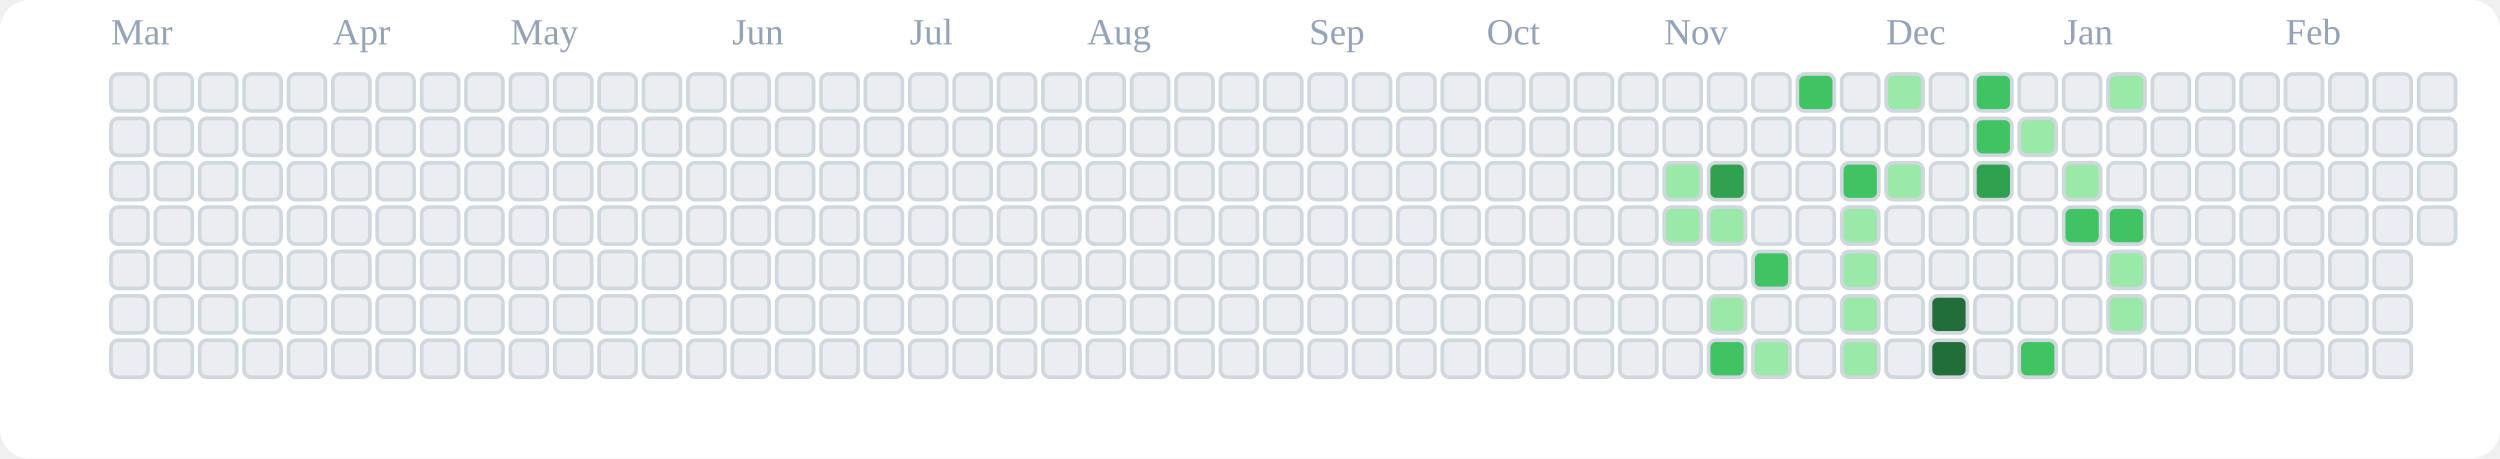
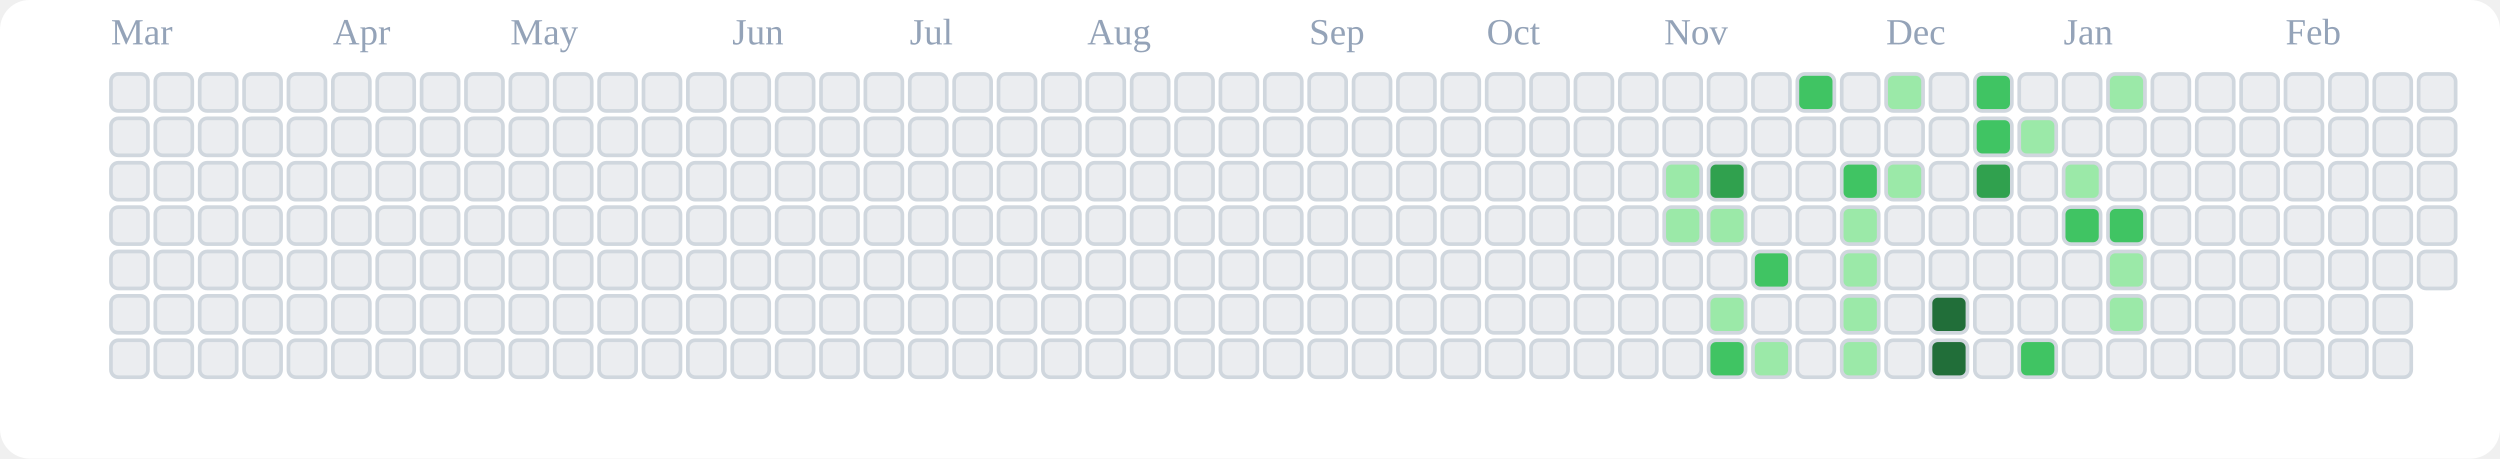
<svg xmlns="http://www.w3.org/2000/svg" viewBox="0 0 676 124" role="img" aria-label="tranhohoangvu Contributions (Light)">
  <rect x="0" y="0" width="676" height="124" fill="#ffffff" rx="8" ry="8" />
  <text x="30" y="12" font-size="10" fill="#94a3b8">Mar</text>
  <text x="90" y="12" font-size="10" fill="#94a3b8">Apr</text>
  <text x="138" y="12" font-size="10" fill="#94a3b8">May</text>
  <text x="198" y="12" font-size="10" fill="#94a3b8">Jun</text>
  <text x="246" y="12" font-size="10" fill="#94a3b8">Jul</text>
  <text x="294" y="12" font-size="10" fill="#94a3b8">Aug</text>
  <text x="354" y="12" font-size="10" fill="#94a3b8">Sep</text>
  <text x="402" y="12" font-size="10" fill="#94a3b8">Oct</text>
  <text x="450" y="12" font-size="10" fill="#94a3b8">Nov</text>
  <text x="510" y="12" font-size="10" fill="#94a3b8">Dec</text>
  <text x="558" y="12" font-size="10" fill="#94a3b8">Jan</text>
  <text x="618" y="12" font-size="10" fill="#94a3b8">Feb</text>
  <rect x="30" y="20" width="10" height="10" rx="2" ry="2" fill="#ebedf0" stroke="#d0d7de" stroke-width="1" />
  <rect x="30" y="32" width="10" height="10" rx="2" ry="2" fill="#ebedf0" stroke="#d0d7de" stroke-width="1" />
  <rect x="30" y="44" width="10" height="10" rx="2" ry="2" fill="#ebedf0" stroke="#d0d7de" stroke-width="1" />
  <rect x="30" y="56" width="10" height="10" rx="2" ry="2" fill="#ebedf0" stroke="#d0d7de" stroke-width="1" />
  <rect x="30" y="68" width="10" height="10" rx="2" ry="2" fill="#ebedf0" stroke="#d0d7de" stroke-width="1" />
  <rect x="30" y="80" width="10" height="10" rx="2" ry="2" fill="#ebedf0" stroke="#d0d7de" stroke-width="1" />
  <rect x="30" y="92" width="10" height="10" rx="2" ry="2" fill="#ebedf0" stroke="#d0d7de" stroke-width="1" />
  <rect x="42" y="20" width="10" height="10" rx="2" ry="2" fill="#ebedf0" stroke="#d0d7de" stroke-width="1" />
  <rect x="42" y="32" width="10" height="10" rx="2" ry="2" fill="#ebedf0" stroke="#d0d7de" stroke-width="1" />
  <rect x="42" y="44" width="10" height="10" rx="2" ry="2" fill="#ebedf0" stroke="#d0d7de" stroke-width="1" />
  <rect x="42" y="56" width="10" height="10" rx="2" ry="2" fill="#ebedf0" stroke="#d0d7de" stroke-width="1" />
  <rect x="42" y="68" width="10" height="10" rx="2" ry="2" fill="#ebedf0" stroke="#d0d7de" stroke-width="1" />
  <rect x="42" y="80" width="10" height="10" rx="2" ry="2" fill="#ebedf0" stroke="#d0d7de" stroke-width="1" />
  <rect x="42" y="92" width="10" height="10" rx="2" ry="2" fill="#ebedf0" stroke="#d0d7de" stroke-width="1" />
  <rect x="54" y="20" width="10" height="10" rx="2" ry="2" fill="#ebedf0" stroke="#d0d7de" stroke-width="1" />
  <rect x="54" y="32" width="10" height="10" rx="2" ry="2" fill="#ebedf0" stroke="#d0d7de" stroke-width="1" />
  <rect x="54" y="44" width="10" height="10" rx="2" ry="2" fill="#ebedf0" stroke="#d0d7de" stroke-width="1" />
  <rect x="54" y="56" width="10" height="10" rx="2" ry="2" fill="#ebedf0" stroke="#d0d7de" stroke-width="1" />
  <rect x="54" y="68" width="10" height="10" rx="2" ry="2" fill="#ebedf0" stroke="#d0d7de" stroke-width="1" />
  <rect x="54" y="80" width="10" height="10" rx="2" ry="2" fill="#ebedf0" stroke="#d0d7de" stroke-width="1" />
  <rect x="54" y="92" width="10" height="10" rx="2" ry="2" fill="#ebedf0" stroke="#d0d7de" stroke-width="1" />
  <rect x="66" y="20" width="10" height="10" rx="2" ry="2" fill="#ebedf0" stroke="#d0d7de" stroke-width="1" />
  <rect x="66" y="32" width="10" height="10" rx="2" ry="2" fill="#ebedf0" stroke="#d0d7de" stroke-width="1" />
  <rect x="66" y="44" width="10" height="10" rx="2" ry="2" fill="#ebedf0" stroke="#d0d7de" stroke-width="1" />
  <rect x="66" y="56" width="10" height="10" rx="2" ry="2" fill="#ebedf0" stroke="#d0d7de" stroke-width="1" />
  <rect x="66" y="68" width="10" height="10" rx="2" ry="2" fill="#ebedf0" stroke="#d0d7de" stroke-width="1" />
  <rect x="66" y="80" width="10" height="10" rx="2" ry="2" fill="#ebedf0" stroke="#d0d7de" stroke-width="1" />
  <rect x="66" y="92" width="10" height="10" rx="2" ry="2" fill="#ebedf0" stroke="#d0d7de" stroke-width="1" />
  <rect x="78" y="20" width="10" height="10" rx="2" ry="2" fill="#ebedf0" stroke="#d0d7de" stroke-width="1" />
  <rect x="78" y="32" width="10" height="10" rx="2" ry="2" fill="#ebedf0" stroke="#d0d7de" stroke-width="1" />
  <rect x="78" y="44" width="10" height="10" rx="2" ry="2" fill="#ebedf0" stroke="#d0d7de" stroke-width="1" />
  <rect x="78" y="56" width="10" height="10" rx="2" ry="2" fill="#ebedf0" stroke="#d0d7de" stroke-width="1" />
  <rect x="78" y="68" width="10" height="10" rx="2" ry="2" fill="#ebedf0" stroke="#d0d7de" stroke-width="1" />
  <rect x="78" y="80" width="10" height="10" rx="2" ry="2" fill="#ebedf0" stroke="#d0d7de" stroke-width="1" />
  <rect x="78" y="92" width="10" height="10" rx="2" ry="2" fill="#ebedf0" stroke="#d0d7de" stroke-width="1" />
  <rect x="90" y="20" width="10" height="10" rx="2" ry="2" fill="#ebedf0" stroke="#d0d7de" stroke-width="1" />
  <rect x="90" y="32" width="10" height="10" rx="2" ry="2" fill="#ebedf0" stroke="#d0d7de" stroke-width="1" />
  <rect x="90" y="44" width="10" height="10" rx="2" ry="2" fill="#ebedf0" stroke="#d0d7de" stroke-width="1" />
  <rect x="90" y="56" width="10" height="10" rx="2" ry="2" fill="#ebedf0" stroke="#d0d7de" stroke-width="1" />
  <rect x="90" y="68" width="10" height="10" rx="2" ry="2" fill="#ebedf0" stroke="#d0d7de" stroke-width="1" />
  <rect x="90" y="80" width="10" height="10" rx="2" ry="2" fill="#ebedf0" stroke="#d0d7de" stroke-width="1" />
  <rect x="90" y="92" width="10" height="10" rx="2" ry="2" fill="#ebedf0" stroke="#d0d7de" stroke-width="1" />
  <rect x="102" y="20" width="10" height="10" rx="2" ry="2" fill="#ebedf0" stroke="#d0d7de" stroke-width="1" />
  <rect x="102" y="32" width="10" height="10" rx="2" ry="2" fill="#ebedf0" stroke="#d0d7de" stroke-width="1" />
  <rect x="102" y="44" width="10" height="10" rx="2" ry="2" fill="#ebedf0" stroke="#d0d7de" stroke-width="1" />
  <rect x="102" y="56" width="10" height="10" rx="2" ry="2" fill="#ebedf0" stroke="#d0d7de" stroke-width="1" />
  <rect x="102" y="68" width="10" height="10" rx="2" ry="2" fill="#ebedf0" stroke="#d0d7de" stroke-width="1" />
  <rect x="102" y="80" width="10" height="10" rx="2" ry="2" fill="#ebedf0" stroke="#d0d7de" stroke-width="1" />
  <rect x="102" y="92" width="10" height="10" rx="2" ry="2" fill="#ebedf0" stroke="#d0d7de" stroke-width="1" />
  <rect x="114" y="20" width="10" height="10" rx="2" ry="2" fill="#ebedf0" stroke="#d0d7de" stroke-width="1" />
  <rect x="114" y="32" width="10" height="10" rx="2" ry="2" fill="#ebedf0" stroke="#d0d7de" stroke-width="1" />
  <rect x="114" y="44" width="10" height="10" rx="2" ry="2" fill="#ebedf0" stroke="#d0d7de" stroke-width="1" />
  <rect x="114" y="56" width="10" height="10" rx="2" ry="2" fill="#ebedf0" stroke="#d0d7de" stroke-width="1" />
  <rect x="114" y="68" width="10" height="10" rx="2" ry="2" fill="#ebedf0" stroke="#d0d7de" stroke-width="1" />
  <rect x="114" y="80" width="10" height="10" rx="2" ry="2" fill="#ebedf0" stroke="#d0d7de" stroke-width="1" />
  <rect x="114" y="92" width="10" height="10" rx="2" ry="2" fill="#ebedf0" stroke="#d0d7de" stroke-width="1" />
  <rect x="126" y="20" width="10" height="10" rx="2" ry="2" fill="#ebedf0" stroke="#d0d7de" stroke-width="1" />
  <rect x="126" y="32" width="10" height="10" rx="2" ry="2" fill="#ebedf0" stroke="#d0d7de" stroke-width="1" />
  <rect x="126" y="44" width="10" height="10" rx="2" ry="2" fill="#ebedf0" stroke="#d0d7de" stroke-width="1" />
  <rect x="126" y="56" width="10" height="10" rx="2" ry="2" fill="#ebedf0" stroke="#d0d7de" stroke-width="1" />
  <rect x="126" y="68" width="10" height="10" rx="2" ry="2" fill="#ebedf0" stroke="#d0d7de" stroke-width="1" />
  <rect x="126" y="80" width="10" height="10" rx="2" ry="2" fill="#ebedf0" stroke="#d0d7de" stroke-width="1" />
  <rect x="126" y="92" width="10" height="10" rx="2" ry="2" fill="#ebedf0" stroke="#d0d7de" stroke-width="1" />
  <rect x="138" y="20" width="10" height="10" rx="2" ry="2" fill="#ebedf0" stroke="#d0d7de" stroke-width="1" />
  <rect x="138" y="32" width="10" height="10" rx="2" ry="2" fill="#ebedf0" stroke="#d0d7de" stroke-width="1" />
  <rect x="138" y="44" width="10" height="10" rx="2" ry="2" fill="#ebedf0" stroke="#d0d7de" stroke-width="1" />
  <rect x="138" y="56" width="10" height="10" rx="2" ry="2" fill="#ebedf0" stroke="#d0d7de" stroke-width="1" />
  <rect x="138" y="68" width="10" height="10" rx="2" ry="2" fill="#ebedf0" stroke="#d0d7de" stroke-width="1" />
  <rect x="138" y="80" width="10" height="10" rx="2" ry="2" fill="#ebedf0" stroke="#d0d7de" stroke-width="1" />
  <rect x="138" y="92" width="10" height="10" rx="2" ry="2" fill="#ebedf0" stroke="#d0d7de" stroke-width="1" />
  <rect x="150" y="20" width="10" height="10" rx="2" ry="2" fill="#ebedf0" stroke="#d0d7de" stroke-width="1" />
  <rect x="150" y="32" width="10" height="10" rx="2" ry="2" fill="#ebedf0" stroke="#d0d7de" stroke-width="1" />
  <rect x="150" y="44" width="10" height="10" rx="2" ry="2" fill="#ebedf0" stroke="#d0d7de" stroke-width="1" />
  <rect x="150" y="56" width="10" height="10" rx="2" ry="2" fill="#ebedf0" stroke="#d0d7de" stroke-width="1" />
  <rect x="150" y="68" width="10" height="10" rx="2" ry="2" fill="#ebedf0" stroke="#d0d7de" stroke-width="1" />
  <rect x="150" y="80" width="10" height="10" rx="2" ry="2" fill="#ebedf0" stroke="#d0d7de" stroke-width="1" />
  <rect x="150" y="92" width="10" height="10" rx="2" ry="2" fill="#ebedf0" stroke="#d0d7de" stroke-width="1" />
  <rect x="162" y="20" width="10" height="10" rx="2" ry="2" fill="#ebedf0" stroke="#d0d7de" stroke-width="1" />
  <rect x="162" y="32" width="10" height="10" rx="2" ry="2" fill="#ebedf0" stroke="#d0d7de" stroke-width="1" />
  <rect x="162" y="44" width="10" height="10" rx="2" ry="2" fill="#ebedf0" stroke="#d0d7de" stroke-width="1" />
  <rect x="162" y="56" width="10" height="10" rx="2" ry="2" fill="#ebedf0" stroke="#d0d7de" stroke-width="1" />
  <rect x="162" y="68" width="10" height="10" rx="2" ry="2" fill="#ebedf0" stroke="#d0d7de" stroke-width="1" />
  <rect x="162" y="80" width="10" height="10" rx="2" ry="2" fill="#ebedf0" stroke="#d0d7de" stroke-width="1" />
  <rect x="162" y="92" width="10" height="10" rx="2" ry="2" fill="#ebedf0" stroke="#d0d7de" stroke-width="1" />
  <rect x="174" y="20" width="10" height="10" rx="2" ry="2" fill="#ebedf0" stroke="#d0d7de" stroke-width="1" />
  <rect x="174" y="32" width="10" height="10" rx="2" ry="2" fill="#ebedf0" stroke="#d0d7de" stroke-width="1" />
  <rect x="174" y="44" width="10" height="10" rx="2" ry="2" fill="#ebedf0" stroke="#d0d7de" stroke-width="1" />
  <rect x="174" y="56" width="10" height="10" rx="2" ry="2" fill="#ebedf0" stroke="#d0d7de" stroke-width="1" />
  <rect x="174" y="68" width="10" height="10" rx="2" ry="2" fill="#ebedf0" stroke="#d0d7de" stroke-width="1" />
  <rect x="174" y="80" width="10" height="10" rx="2" ry="2" fill="#ebedf0" stroke="#d0d7de" stroke-width="1" />
  <rect x="174" y="92" width="10" height="10" rx="2" ry="2" fill="#ebedf0" stroke="#d0d7de" stroke-width="1" />
  <rect x="186" y="20" width="10" height="10" rx="2" ry="2" fill="#ebedf0" stroke="#d0d7de" stroke-width="1" />
  <rect x="186" y="32" width="10" height="10" rx="2" ry="2" fill="#ebedf0" stroke="#d0d7de" stroke-width="1" />
  <rect x="186" y="44" width="10" height="10" rx="2" ry="2" fill="#ebedf0" stroke="#d0d7de" stroke-width="1" />
  <rect x="186" y="56" width="10" height="10" rx="2" ry="2" fill="#ebedf0" stroke="#d0d7de" stroke-width="1" />
  <rect x="186" y="68" width="10" height="10" rx="2" ry="2" fill="#ebedf0" stroke="#d0d7de" stroke-width="1" />
  <rect x="186" y="80" width="10" height="10" rx="2" ry="2" fill="#ebedf0" stroke="#d0d7de" stroke-width="1" />
  <rect x="186" y="92" width="10" height="10" rx="2" ry="2" fill="#ebedf0" stroke="#d0d7de" stroke-width="1" />
  <rect x="198" y="20" width="10" height="10" rx="2" ry="2" fill="#ebedf0" stroke="#d0d7de" stroke-width="1" />
  <rect x="198" y="32" width="10" height="10" rx="2" ry="2" fill="#ebedf0" stroke="#d0d7de" stroke-width="1" />
  <rect x="198" y="44" width="10" height="10" rx="2" ry="2" fill="#ebedf0" stroke="#d0d7de" stroke-width="1" />
  <rect x="198" y="56" width="10" height="10" rx="2" ry="2" fill="#ebedf0" stroke="#d0d7de" stroke-width="1" />
  <rect x="198" y="68" width="10" height="10" rx="2" ry="2" fill="#ebedf0" stroke="#d0d7de" stroke-width="1" />
  <rect x="198" y="80" width="10" height="10" rx="2" ry="2" fill="#ebedf0" stroke="#d0d7de" stroke-width="1" />
  <rect x="198" y="92" width="10" height="10" rx="2" ry="2" fill="#ebedf0" stroke="#d0d7de" stroke-width="1" />
  <rect x="210" y="20" width="10" height="10" rx="2" ry="2" fill="#ebedf0" stroke="#d0d7de" stroke-width="1" />
  <rect x="210" y="32" width="10" height="10" rx="2" ry="2" fill="#ebedf0" stroke="#d0d7de" stroke-width="1" />
  <rect x="210" y="44" width="10" height="10" rx="2" ry="2" fill="#ebedf0" stroke="#d0d7de" stroke-width="1" />
  <rect x="210" y="56" width="10" height="10" rx="2" ry="2" fill="#ebedf0" stroke="#d0d7de" stroke-width="1" />
  <rect x="210" y="68" width="10" height="10" rx="2" ry="2" fill="#ebedf0" stroke="#d0d7de" stroke-width="1" />
  <rect x="210" y="80" width="10" height="10" rx="2" ry="2" fill="#ebedf0" stroke="#d0d7de" stroke-width="1" />
  <rect x="210" y="92" width="10" height="10" rx="2" ry="2" fill="#ebedf0" stroke="#d0d7de" stroke-width="1" />
  <rect x="222" y="20" width="10" height="10" rx="2" ry="2" fill="#ebedf0" stroke="#d0d7de" stroke-width="1" />
  <rect x="222" y="32" width="10" height="10" rx="2" ry="2" fill="#ebedf0" stroke="#d0d7de" stroke-width="1" />
  <rect x="222" y="44" width="10" height="10" rx="2" ry="2" fill="#ebedf0" stroke="#d0d7de" stroke-width="1" />
  <rect x="222" y="56" width="10" height="10" rx="2" ry="2" fill="#ebedf0" stroke="#d0d7de" stroke-width="1" />
  <rect x="222" y="68" width="10" height="10" rx="2" ry="2" fill="#ebedf0" stroke="#d0d7de" stroke-width="1" />
  <rect x="222" y="80" width="10" height="10" rx="2" ry="2" fill="#ebedf0" stroke="#d0d7de" stroke-width="1" />
  <rect x="222" y="92" width="10" height="10" rx="2" ry="2" fill="#ebedf0" stroke="#d0d7de" stroke-width="1" />
  <rect x="234" y="20" width="10" height="10" rx="2" ry="2" fill="#ebedf0" stroke="#d0d7de" stroke-width="1" />
  <rect x="234" y="32" width="10" height="10" rx="2" ry="2" fill="#ebedf0" stroke="#d0d7de" stroke-width="1" />
  <rect x="234" y="44" width="10" height="10" rx="2" ry="2" fill="#ebedf0" stroke="#d0d7de" stroke-width="1" />
  <rect x="234" y="56" width="10" height="10" rx="2" ry="2" fill="#ebedf0" stroke="#d0d7de" stroke-width="1" />
  <rect x="234" y="68" width="10" height="10" rx="2" ry="2" fill="#ebedf0" stroke="#d0d7de" stroke-width="1" />
  <rect x="234" y="80" width="10" height="10" rx="2" ry="2" fill="#ebedf0" stroke="#d0d7de" stroke-width="1" />
  <rect x="234" y="92" width="10" height="10" rx="2" ry="2" fill="#ebedf0" stroke="#d0d7de" stroke-width="1" />
  <rect x="246" y="20" width="10" height="10" rx="2" ry="2" fill="#ebedf0" stroke="#d0d7de" stroke-width="1" />
  <rect x="246" y="32" width="10" height="10" rx="2" ry="2" fill="#ebedf0" stroke="#d0d7de" stroke-width="1" />
  <rect x="246" y="44" width="10" height="10" rx="2" ry="2" fill="#ebedf0" stroke="#d0d7de" stroke-width="1" />
  <rect x="246" y="56" width="10" height="10" rx="2" ry="2" fill="#ebedf0" stroke="#d0d7de" stroke-width="1" />
  <rect x="246" y="68" width="10" height="10" rx="2" ry="2" fill="#ebedf0" stroke="#d0d7de" stroke-width="1" />
  <rect x="246" y="80" width="10" height="10" rx="2" ry="2" fill="#ebedf0" stroke="#d0d7de" stroke-width="1" />
  <rect x="246" y="92" width="10" height="10" rx="2" ry="2" fill="#ebedf0" stroke="#d0d7de" stroke-width="1" />
  <rect x="258" y="20" width="10" height="10" rx="2" ry="2" fill="#ebedf0" stroke="#d0d7de" stroke-width="1" />
  <rect x="258" y="32" width="10" height="10" rx="2" ry="2" fill="#ebedf0" stroke="#d0d7de" stroke-width="1" />
  <rect x="258" y="44" width="10" height="10" rx="2" ry="2" fill="#ebedf0" stroke="#d0d7de" stroke-width="1" />
  <rect x="258" y="56" width="10" height="10" rx="2" ry="2" fill="#ebedf0" stroke="#d0d7de" stroke-width="1" />
  <rect x="258" y="68" width="10" height="10" rx="2" ry="2" fill="#ebedf0" stroke="#d0d7de" stroke-width="1" />
  <rect x="258" y="80" width="10" height="10" rx="2" ry="2" fill="#ebedf0" stroke="#d0d7de" stroke-width="1" />
  <rect x="258" y="92" width="10" height="10" rx="2" ry="2" fill="#ebedf0" stroke="#d0d7de" stroke-width="1" />
  <rect x="270" y="20" width="10" height="10" rx="2" ry="2" fill="#ebedf0" stroke="#d0d7de" stroke-width="1" />
  <rect x="270" y="32" width="10" height="10" rx="2" ry="2" fill="#ebedf0" stroke="#d0d7de" stroke-width="1" />
  <rect x="270" y="44" width="10" height="10" rx="2" ry="2" fill="#ebedf0" stroke="#d0d7de" stroke-width="1" />
  <rect x="270" y="56" width="10" height="10" rx="2" ry="2" fill="#ebedf0" stroke="#d0d7de" stroke-width="1" />
  <rect x="270" y="68" width="10" height="10" rx="2" ry="2" fill="#ebedf0" stroke="#d0d7de" stroke-width="1" />
  <rect x="270" y="80" width="10" height="10" rx="2" ry="2" fill="#ebedf0" stroke="#d0d7de" stroke-width="1" />
  <rect x="270" y="92" width="10" height="10" rx="2" ry="2" fill="#ebedf0" stroke="#d0d7de" stroke-width="1" />
  <rect x="282" y="20" width="10" height="10" rx="2" ry="2" fill="#ebedf0" stroke="#d0d7de" stroke-width="1" />
  <rect x="282" y="32" width="10" height="10" rx="2" ry="2" fill="#ebedf0" stroke="#d0d7de" stroke-width="1" />
  <rect x="282" y="44" width="10" height="10" rx="2" ry="2" fill="#ebedf0" stroke="#d0d7de" stroke-width="1" />
  <rect x="282" y="56" width="10" height="10" rx="2" ry="2" fill="#ebedf0" stroke="#d0d7de" stroke-width="1" />
  <rect x="282" y="68" width="10" height="10" rx="2" ry="2" fill="#ebedf0" stroke="#d0d7de" stroke-width="1" />
  <rect x="282" y="80" width="10" height="10" rx="2" ry="2" fill="#ebedf0" stroke="#d0d7de" stroke-width="1" />
  <rect x="282" y="92" width="10" height="10" rx="2" ry="2" fill="#ebedf0" stroke="#d0d7de" stroke-width="1" />
  <rect x="294" y="20" width="10" height="10" rx="2" ry="2" fill="#ebedf0" stroke="#d0d7de" stroke-width="1" />
  <rect x="294" y="32" width="10" height="10" rx="2" ry="2" fill="#ebedf0" stroke="#d0d7de" stroke-width="1" />
  <rect x="294" y="44" width="10" height="10" rx="2" ry="2" fill="#ebedf0" stroke="#d0d7de" stroke-width="1" />
  <rect x="294" y="56" width="10" height="10" rx="2" ry="2" fill="#ebedf0" stroke="#d0d7de" stroke-width="1" />
  <rect x="294" y="68" width="10" height="10" rx="2" ry="2" fill="#ebedf0" stroke="#d0d7de" stroke-width="1" />
  <rect x="294" y="80" width="10" height="10" rx="2" ry="2" fill="#ebedf0" stroke="#d0d7de" stroke-width="1" />
  <rect x="294" y="92" width="10" height="10" rx="2" ry="2" fill="#ebedf0" stroke="#d0d7de" stroke-width="1" />
  <rect x="306" y="20" width="10" height="10" rx="2" ry="2" fill="#ebedf0" stroke="#d0d7de" stroke-width="1" />
  <rect x="306" y="32" width="10" height="10" rx="2" ry="2" fill="#ebedf0" stroke="#d0d7de" stroke-width="1" />
  <rect x="306" y="44" width="10" height="10" rx="2" ry="2" fill="#ebedf0" stroke="#d0d7de" stroke-width="1" />
  <rect x="306" y="56" width="10" height="10" rx="2" ry="2" fill="#ebedf0" stroke="#d0d7de" stroke-width="1" />
  <rect x="306" y="68" width="10" height="10" rx="2" ry="2" fill="#ebedf0" stroke="#d0d7de" stroke-width="1" />
  <rect x="306" y="80" width="10" height="10" rx="2" ry="2" fill="#ebedf0" stroke="#d0d7de" stroke-width="1" />
  <rect x="306" y="92" width="10" height="10" rx="2" ry="2" fill="#ebedf0" stroke="#d0d7de" stroke-width="1" />
  <rect x="318" y="20" width="10" height="10" rx="2" ry="2" fill="#ebedf0" stroke="#d0d7de" stroke-width="1" />
  <rect x="318" y="32" width="10" height="10" rx="2" ry="2" fill="#ebedf0" stroke="#d0d7de" stroke-width="1" />
  <rect x="318" y="44" width="10" height="10" rx="2" ry="2" fill="#ebedf0" stroke="#d0d7de" stroke-width="1" />
  <rect x="318" y="56" width="10" height="10" rx="2" ry="2" fill="#ebedf0" stroke="#d0d7de" stroke-width="1" />
  <rect x="318" y="68" width="10" height="10" rx="2" ry="2" fill="#ebedf0" stroke="#d0d7de" stroke-width="1" />
  <rect x="318" y="80" width="10" height="10" rx="2" ry="2" fill="#ebedf0" stroke="#d0d7de" stroke-width="1" />
  <rect x="318" y="92" width="10" height="10" rx="2" ry="2" fill="#ebedf0" stroke="#d0d7de" stroke-width="1" />
  <rect x="330" y="20" width="10" height="10" rx="2" ry="2" fill="#ebedf0" stroke="#d0d7de" stroke-width="1" />
  <rect x="330" y="32" width="10" height="10" rx="2" ry="2" fill="#ebedf0" stroke="#d0d7de" stroke-width="1" />
  <rect x="330" y="44" width="10" height="10" rx="2" ry="2" fill="#ebedf0" stroke="#d0d7de" stroke-width="1" />
  <rect x="330" y="56" width="10" height="10" rx="2" ry="2" fill="#ebedf0" stroke="#d0d7de" stroke-width="1" />
  <rect x="330" y="68" width="10" height="10" rx="2" ry="2" fill="#ebedf0" stroke="#d0d7de" stroke-width="1" />
  <rect x="330" y="80" width="10" height="10" rx="2" ry="2" fill="#ebedf0" stroke="#d0d7de" stroke-width="1" />
  <rect x="330" y="92" width="10" height="10" rx="2" ry="2" fill="#ebedf0" stroke="#d0d7de" stroke-width="1" />
  <rect x="342" y="20" width="10" height="10" rx="2" ry="2" fill="#ebedf0" stroke="#d0d7de" stroke-width="1" />
  <rect x="342" y="32" width="10" height="10" rx="2" ry="2" fill="#ebedf0" stroke="#d0d7de" stroke-width="1" />
  <rect x="342" y="44" width="10" height="10" rx="2" ry="2" fill="#ebedf0" stroke="#d0d7de" stroke-width="1" />
  <rect x="342" y="56" width="10" height="10" rx="2" ry="2" fill="#ebedf0" stroke="#d0d7de" stroke-width="1" />
  <rect x="342" y="68" width="10" height="10" rx="2" ry="2" fill="#ebedf0" stroke="#d0d7de" stroke-width="1" />
  <rect x="342" y="80" width="10" height="10" rx="2" ry="2" fill="#ebedf0" stroke="#d0d7de" stroke-width="1" />
  <rect x="342" y="92" width="10" height="10" rx="2" ry="2" fill="#ebedf0" stroke="#d0d7de" stroke-width="1" />
  <rect x="354" y="20" width="10" height="10" rx="2" ry="2" fill="#ebedf0" stroke="#d0d7de" stroke-width="1" />
  <rect x="354" y="32" width="10" height="10" rx="2" ry="2" fill="#ebedf0" stroke="#d0d7de" stroke-width="1" />
  <rect x="354" y="44" width="10" height="10" rx="2" ry="2" fill="#ebedf0" stroke="#d0d7de" stroke-width="1" />
  <rect x="354" y="56" width="10" height="10" rx="2" ry="2" fill="#ebedf0" stroke="#d0d7de" stroke-width="1" />
  <rect x="354" y="68" width="10" height="10" rx="2" ry="2" fill="#ebedf0" stroke="#d0d7de" stroke-width="1" />
  <rect x="354" y="80" width="10" height="10" rx="2" ry="2" fill="#ebedf0" stroke="#d0d7de" stroke-width="1" />
  <rect x="354" y="92" width="10" height="10" rx="2" ry="2" fill="#ebedf0" stroke="#d0d7de" stroke-width="1" />
  <rect x="366" y="20" width="10" height="10" rx="2" ry="2" fill="#ebedf0" stroke="#d0d7de" stroke-width="1" />
  <rect x="366" y="32" width="10" height="10" rx="2" ry="2" fill="#ebedf0" stroke="#d0d7de" stroke-width="1" />
  <rect x="366" y="44" width="10" height="10" rx="2" ry="2" fill="#ebedf0" stroke="#d0d7de" stroke-width="1" />
  <rect x="366" y="56" width="10" height="10" rx="2" ry="2" fill="#ebedf0" stroke="#d0d7de" stroke-width="1" />
  <rect x="366" y="68" width="10" height="10" rx="2" ry="2" fill="#ebedf0" stroke="#d0d7de" stroke-width="1" />
  <rect x="366" y="80" width="10" height="10" rx="2" ry="2" fill="#ebedf0" stroke="#d0d7de" stroke-width="1" />
  <rect x="366" y="92" width="10" height="10" rx="2" ry="2" fill="#ebedf0" stroke="#d0d7de" stroke-width="1" />
  <rect x="378" y="20" width="10" height="10" rx="2" ry="2" fill="#ebedf0" stroke="#d0d7de" stroke-width="1" />
  <rect x="378" y="32" width="10" height="10" rx="2" ry="2" fill="#ebedf0" stroke="#d0d7de" stroke-width="1" />
  <rect x="378" y="44" width="10" height="10" rx="2" ry="2" fill="#ebedf0" stroke="#d0d7de" stroke-width="1" />
  <rect x="378" y="56" width="10" height="10" rx="2" ry="2" fill="#ebedf0" stroke="#d0d7de" stroke-width="1" />
  <rect x="378" y="68" width="10" height="10" rx="2" ry="2" fill="#ebedf0" stroke="#d0d7de" stroke-width="1" />
  <rect x="378" y="80" width="10" height="10" rx="2" ry="2" fill="#ebedf0" stroke="#d0d7de" stroke-width="1" />
  <rect x="378" y="92" width="10" height="10" rx="2" ry="2" fill="#ebedf0" stroke="#d0d7de" stroke-width="1" />
  <rect x="390" y="20" width="10" height="10" rx="2" ry="2" fill="#ebedf0" stroke="#d0d7de" stroke-width="1" />
  <rect x="390" y="32" width="10" height="10" rx="2" ry="2" fill="#ebedf0" stroke="#d0d7de" stroke-width="1" />
  <rect x="390" y="44" width="10" height="10" rx="2" ry="2" fill="#ebedf0" stroke="#d0d7de" stroke-width="1" />
  <rect x="390" y="56" width="10" height="10" rx="2" ry="2" fill="#ebedf0" stroke="#d0d7de" stroke-width="1" />
  <rect x="390" y="68" width="10" height="10" rx="2" ry="2" fill="#ebedf0" stroke="#d0d7de" stroke-width="1" />
  <rect x="390" y="80" width="10" height="10" rx="2" ry="2" fill="#ebedf0" stroke="#d0d7de" stroke-width="1" />
  <rect x="390" y="92" width="10" height="10" rx="2" ry="2" fill="#ebedf0" stroke="#d0d7de" stroke-width="1" />
  <rect x="402" y="20" width="10" height="10" rx="2" ry="2" fill="#ebedf0" stroke="#d0d7de" stroke-width="1" />
  <rect x="402" y="32" width="10" height="10" rx="2" ry="2" fill="#ebedf0" stroke="#d0d7de" stroke-width="1" />
  <rect x="402" y="44" width="10" height="10" rx="2" ry="2" fill="#ebedf0" stroke="#d0d7de" stroke-width="1" />
  <rect x="402" y="56" width="10" height="10" rx="2" ry="2" fill="#ebedf0" stroke="#d0d7de" stroke-width="1" />
  <rect x="402" y="68" width="10" height="10" rx="2" ry="2" fill="#ebedf0" stroke="#d0d7de" stroke-width="1" />
  <rect x="402" y="80" width="10" height="10" rx="2" ry="2" fill="#ebedf0" stroke="#d0d7de" stroke-width="1" />
  <rect x="402" y="92" width="10" height="10" rx="2" ry="2" fill="#ebedf0" stroke="#d0d7de" stroke-width="1" />
  <rect x="414" y="20" width="10" height="10" rx="2" ry="2" fill="#ebedf0" stroke="#d0d7de" stroke-width="1" />
  <rect x="414" y="32" width="10" height="10" rx="2" ry="2" fill="#ebedf0" stroke="#d0d7de" stroke-width="1" />
  <rect x="414" y="44" width="10" height="10" rx="2" ry="2" fill="#ebedf0" stroke="#d0d7de" stroke-width="1" />
  <rect x="414" y="56" width="10" height="10" rx="2" ry="2" fill="#ebedf0" stroke="#d0d7de" stroke-width="1" />
  <rect x="414" y="68" width="10" height="10" rx="2" ry="2" fill="#ebedf0" stroke="#d0d7de" stroke-width="1" />
  <rect x="414" y="80" width="10" height="10" rx="2" ry="2" fill="#ebedf0" stroke="#d0d7de" stroke-width="1" />
  <rect x="414" y="92" width="10" height="10" rx="2" ry="2" fill="#ebedf0" stroke="#d0d7de" stroke-width="1" />
  <rect x="426" y="20" width="10" height="10" rx="2" ry="2" fill="#ebedf0" stroke="#d0d7de" stroke-width="1" />
  <rect x="426" y="32" width="10" height="10" rx="2" ry="2" fill="#ebedf0" stroke="#d0d7de" stroke-width="1" />
  <rect x="426" y="44" width="10" height="10" rx="2" ry="2" fill="#ebedf0" stroke="#d0d7de" stroke-width="1" />
  <rect x="426" y="56" width="10" height="10" rx="2" ry="2" fill="#ebedf0" stroke="#d0d7de" stroke-width="1" />
  <rect x="426" y="68" width="10" height="10" rx="2" ry="2" fill="#ebedf0" stroke="#d0d7de" stroke-width="1" />
  <rect x="426" y="80" width="10" height="10" rx="2" ry="2" fill="#ebedf0" stroke="#d0d7de" stroke-width="1" />
  <rect x="426" y="92" width="10" height="10" rx="2" ry="2" fill="#ebedf0" stroke="#d0d7de" stroke-width="1" />
  <rect x="438" y="20" width="10" height="10" rx="2" ry="2" fill="#ebedf0" stroke="#d0d7de" stroke-width="1" />
  <rect x="438" y="32" width="10" height="10" rx="2" ry="2" fill="#ebedf0" stroke="#d0d7de" stroke-width="1" />
  <rect x="438" y="44" width="10" height="10" rx="2" ry="2" fill="#ebedf0" stroke="#d0d7de" stroke-width="1" />
  <rect x="438" y="56" width="10" height="10" rx="2" ry="2" fill="#ebedf0" stroke="#d0d7de" stroke-width="1" />
  <rect x="438" y="68" width="10" height="10" rx="2" ry="2" fill="#ebedf0" stroke="#d0d7de" stroke-width="1" />
  <rect x="438" y="80" width="10" height="10" rx="2" ry="2" fill="#ebedf0" stroke="#d0d7de" stroke-width="1" />
  <rect x="438" y="92" width="10" height="10" rx="2" ry="2" fill="#ebedf0" stroke="#d0d7de" stroke-width="1" />
  <rect x="450" y="20" width="10" height="10" rx="2" ry="2" fill="#ebedf0" stroke="#d0d7de" stroke-width="1" />
  <rect x="450" y="32" width="10" height="10" rx="2" ry="2" fill="#ebedf0" stroke="#d0d7de" stroke-width="1" />
  <rect x="450" y="44" width="10" height="10" rx="2" ry="2" fill="#9be9a8" stroke="#d0d7de" stroke-width="1" />
  <rect x="450" y="56" width="10" height="10" rx="2" ry="2" fill="#9be9a8" stroke="#d0d7de" stroke-width="1" />
  <rect x="450" y="68" width="10" height="10" rx="2" ry="2" fill="#ebedf0" stroke="#d0d7de" stroke-width="1" />
  <rect x="450" y="80" width="10" height="10" rx="2" ry="2" fill="#ebedf0" stroke="#d0d7de" stroke-width="1" />
  <rect x="450" y="92" width="10" height="10" rx="2" ry="2" fill="#ebedf0" stroke="#d0d7de" stroke-width="1" />
  <rect x="462" y="20" width="10" height="10" rx="2" ry="2" fill="#ebedf0" stroke="#d0d7de" stroke-width="1" />
  <rect x="462" y="32" width="10" height="10" rx="2" ry="2" fill="#ebedf0" stroke="#d0d7de" stroke-width="1" />
  <rect x="462" y="44" width="10" height="10" rx="2" ry="2" fill="#30a14e" stroke="#d0d7de" stroke-width="1" />
  <rect x="462" y="56" width="10" height="10" rx="2" ry="2" fill="#9be9a8" stroke="#d0d7de" stroke-width="1" />
  <rect x="462" y="68" width="10" height="10" rx="2" ry="2" fill="#ebedf0" stroke="#d0d7de" stroke-width="1" />
  <rect x="462" y="80" width="10" height="10" rx="2" ry="2" fill="#9be9a8" stroke="#d0d7de" stroke-width="1" />
  <rect x="462" y="92" width="10" height="10" rx="2" ry="2" fill="#40c463" stroke="#d0d7de" stroke-width="1" />
  <rect x="474" y="20" width="10" height="10" rx="2" ry="2" fill="#ebedf0" stroke="#d0d7de" stroke-width="1" />
  <rect x="474" y="32" width="10" height="10" rx="2" ry="2" fill="#ebedf0" stroke="#d0d7de" stroke-width="1" />
  <rect x="474" y="44" width="10" height="10" rx="2" ry="2" fill="#ebedf0" stroke="#d0d7de" stroke-width="1" />
  <rect x="474" y="56" width="10" height="10" rx="2" ry="2" fill="#ebedf0" stroke="#d0d7de" stroke-width="1" />
  <rect x="474" y="68" width="10" height="10" rx="2" ry="2" fill="#40c463" stroke="#d0d7de" stroke-width="1" />
  <rect x="474" y="80" width="10" height="10" rx="2" ry="2" fill="#ebedf0" stroke="#d0d7de" stroke-width="1" />
  <rect x="474" y="92" width="10" height="10" rx="2" ry="2" fill="#9be9a8" stroke="#d0d7de" stroke-width="1" />
  <rect x="486" y="20" width="10" height="10" rx="2" ry="2" fill="#40c463" stroke="#d0d7de" stroke-width="1" />
  <rect x="486" y="32" width="10" height="10" rx="2" ry="2" fill="#ebedf0" stroke="#d0d7de" stroke-width="1" />
  <rect x="486" y="44" width="10" height="10" rx="2" ry="2" fill="#ebedf0" stroke="#d0d7de" stroke-width="1" />
  <rect x="486" y="56" width="10" height="10" rx="2" ry="2" fill="#ebedf0" stroke="#d0d7de" stroke-width="1" />
  <rect x="486" y="68" width="10" height="10" rx="2" ry="2" fill="#ebedf0" stroke="#d0d7de" stroke-width="1" />
  <rect x="486" y="80" width="10" height="10" rx="2" ry="2" fill="#ebedf0" stroke="#d0d7de" stroke-width="1" />
  <rect x="486" y="92" width="10" height="10" rx="2" ry="2" fill="#ebedf0" stroke="#d0d7de" stroke-width="1" />
  <rect x="498" y="20" width="10" height="10" rx="2" ry="2" fill="#ebedf0" stroke="#d0d7de" stroke-width="1" />
  <rect x="498" y="32" width="10" height="10" rx="2" ry="2" fill="#ebedf0" stroke="#d0d7de" stroke-width="1" />
  <rect x="498" y="44" width="10" height="10" rx="2" ry="2" fill="#40c463" stroke="#d0d7de" stroke-width="1" />
  <rect x="498" y="56" width="10" height="10" rx="2" ry="2" fill="#9be9a8" stroke="#d0d7de" stroke-width="1" />
  <rect x="498" y="68" width="10" height="10" rx="2" ry="2" fill="#9be9a8" stroke="#d0d7de" stroke-width="1" />
  <rect x="498" y="80" width="10" height="10" rx="2" ry="2" fill="#9be9a8" stroke="#d0d7de" stroke-width="1" />
  <rect x="498" y="92" width="10" height="10" rx="2" ry="2" fill="#9be9a8" stroke="#d0d7de" stroke-width="1" />
  <rect x="510" y="20" width="10" height="10" rx="2" ry="2" fill="#9be9a8" stroke="#d0d7de" stroke-width="1" />
  <rect x="510" y="32" width="10" height="10" rx="2" ry="2" fill="#ebedf0" stroke="#d0d7de" stroke-width="1" />
  <rect x="510" y="44" width="10" height="10" rx="2" ry="2" fill="#9be9a8" stroke="#d0d7de" stroke-width="1" />
  <rect x="510" y="56" width="10" height="10" rx="2" ry="2" fill="#ebedf0" stroke="#d0d7de" stroke-width="1" />
  <rect x="510" y="68" width="10" height="10" rx="2" ry="2" fill="#ebedf0" stroke="#d0d7de" stroke-width="1" />
  <rect x="510" y="80" width="10" height="10" rx="2" ry="2" fill="#ebedf0" stroke="#d0d7de" stroke-width="1" />
  <rect x="510" y="92" width="10" height="10" rx="2" ry="2" fill="#ebedf0" stroke="#d0d7de" stroke-width="1" />
  <rect x="522" y="20" width="10" height="10" rx="2" ry="2" fill="#ebedf0" stroke="#d0d7de" stroke-width="1" />
  <rect x="522" y="32" width="10" height="10" rx="2" ry="2" fill="#ebedf0" stroke="#d0d7de" stroke-width="1" />
  <rect x="522" y="44" width="10" height="10" rx="2" ry="2" fill="#ebedf0" stroke="#d0d7de" stroke-width="1" />
  <rect x="522" y="56" width="10" height="10" rx="2" ry="2" fill="#ebedf0" stroke="#d0d7de" stroke-width="1" />
  <rect x="522" y="68" width="10" height="10" rx="2" ry="2" fill="#ebedf0" stroke="#d0d7de" stroke-width="1" />
  <rect x="522" y="80" width="10" height="10" rx="2" ry="2" fill="#216e39" stroke="#d0d7de" stroke-width="1" />
  <rect x="522" y="92" width="10" height="10" rx="2" ry="2" fill="#216e39" stroke="#d0d7de" stroke-width="1" />
  <rect x="534" y="20" width="10" height="10" rx="2" ry="2" fill="#40c463" stroke="#d0d7de" stroke-width="1" />
  <rect x="534" y="32" width="10" height="10" rx="2" ry="2" fill="#40c463" stroke="#d0d7de" stroke-width="1" />
  <rect x="534" y="44" width="10" height="10" rx="2" ry="2" fill="#30a14e" stroke="#d0d7de" stroke-width="1" />
  <rect x="534" y="56" width="10" height="10" rx="2" ry="2" fill="#ebedf0" stroke="#d0d7de" stroke-width="1" />
  <rect x="534" y="68" width="10" height="10" rx="2" ry="2" fill="#ebedf0" stroke="#d0d7de" stroke-width="1" />
  <rect x="534" y="80" width="10" height="10" rx="2" ry="2" fill="#ebedf0" stroke="#d0d7de" stroke-width="1" />
  <rect x="534" y="92" width="10" height="10" rx="2" ry="2" fill="#ebedf0" stroke="#d0d7de" stroke-width="1" />
  <rect x="546" y="20" width="10" height="10" rx="2" ry="2" fill="#ebedf0" stroke="#d0d7de" stroke-width="1" />
  <rect x="546" y="32" width="10" height="10" rx="2" ry="2" fill="#9be9a8" stroke="#d0d7de" stroke-width="1" />
  <rect x="546" y="44" width="10" height="10" rx="2" ry="2" fill="#ebedf0" stroke="#d0d7de" stroke-width="1" />
  <rect x="546" y="56" width="10" height="10" rx="2" ry="2" fill="#ebedf0" stroke="#d0d7de" stroke-width="1" />
  <rect x="546" y="68" width="10" height="10" rx="2" ry="2" fill="#ebedf0" stroke="#d0d7de" stroke-width="1" />
  <rect x="546" y="80" width="10" height="10" rx="2" ry="2" fill="#ebedf0" stroke="#d0d7de" stroke-width="1" />
  <rect x="546" y="92" width="10" height="10" rx="2" ry="2" fill="#40c463" stroke="#d0d7de" stroke-width="1" />
  <rect x="558" y="20" width="10" height="10" rx="2" ry="2" fill="#ebedf0" stroke="#d0d7de" stroke-width="1" />
  <rect x="558" y="32" width="10" height="10" rx="2" ry="2" fill="#ebedf0" stroke="#d0d7de" stroke-width="1" />
  <rect x="558" y="44" width="10" height="10" rx="2" ry="2" fill="#9be9a8" stroke="#d0d7de" stroke-width="1" />
  <rect x="558" y="56" width="10" height="10" rx="2" ry="2" fill="#40c463" stroke="#d0d7de" stroke-width="1" />
  <rect x="558" y="68" width="10" height="10" rx="2" ry="2" fill="#ebedf0" stroke="#d0d7de" stroke-width="1" />
  <rect x="558" y="80" width="10" height="10" rx="2" ry="2" fill="#ebedf0" stroke="#d0d7de" stroke-width="1" />
  <rect x="558" y="92" width="10" height="10" rx="2" ry="2" fill="#ebedf0" stroke="#d0d7de" stroke-width="1" />
  <rect x="570" y="20" width="10" height="10" rx="2" ry="2" fill="#9be9a8" stroke="#d0d7de" stroke-width="1" />
  <rect x="570" y="32" width="10" height="10" rx="2" ry="2" fill="#ebedf0" stroke="#d0d7de" stroke-width="1" />
  <rect x="570" y="44" width="10" height="10" rx="2" ry="2" fill="#ebedf0" stroke="#d0d7de" stroke-width="1" />
  <rect x="570" y="56" width="10" height="10" rx="2" ry="2" fill="#40c463" stroke="#d0d7de" stroke-width="1" />
  <rect x="570" y="68" width="10" height="10" rx="2" ry="2" fill="#9be9a8" stroke="#d0d7de" stroke-width="1" />
  <rect x="570" y="80" width="10" height="10" rx="2" ry="2" fill="#9be9a8" stroke="#d0d7de" stroke-width="1" />
  <rect x="570" y="92" width="10" height="10" rx="2" ry="2" fill="#ebedf0" stroke="#d0d7de" stroke-width="1" />
  <rect x="582" y="20" width="10" height="10" rx="2" ry="2" fill="#ebedf0" stroke="#d0d7de" stroke-width="1" />
  <rect x="582" y="32" width="10" height="10" rx="2" ry="2" fill="#ebedf0" stroke="#d0d7de" stroke-width="1" />
  <rect x="582" y="44" width="10" height="10" rx="2" ry="2" fill="#ebedf0" stroke="#d0d7de" stroke-width="1" />
  <rect x="582" y="56" width="10" height="10" rx="2" ry="2" fill="#ebedf0" stroke="#d0d7de" stroke-width="1" />
  <rect x="582" y="68" width="10" height="10" rx="2" ry="2" fill="#ebedf0" stroke="#d0d7de" stroke-width="1" />
  <rect x="582" y="80" width="10" height="10" rx="2" ry="2" fill="#ebedf0" stroke="#d0d7de" stroke-width="1" />
  <rect x="582" y="92" width="10" height="10" rx="2" ry="2" fill="#ebedf0" stroke="#d0d7de" stroke-width="1" />
  <rect x="594" y="20" width="10" height="10" rx="2" ry="2" fill="#ebedf0" stroke="#d0d7de" stroke-width="1" />
  <rect x="594" y="32" width="10" height="10" rx="2" ry="2" fill="#ebedf0" stroke="#d0d7de" stroke-width="1" />
  <rect x="594" y="44" width="10" height="10" rx="2" ry="2" fill="#ebedf0" stroke="#d0d7de" stroke-width="1" />
  <rect x="594" y="56" width="10" height="10" rx="2" ry="2" fill="#ebedf0" stroke="#d0d7de" stroke-width="1" />
  <rect x="594" y="68" width="10" height="10" rx="2" ry="2" fill="#ebedf0" stroke="#d0d7de" stroke-width="1" />
  <rect x="594" y="80" width="10" height="10" rx="2" ry="2" fill="#ebedf0" stroke="#d0d7de" stroke-width="1" />
  <rect x="594" y="92" width="10" height="10" rx="2" ry="2" fill="#ebedf0" stroke="#d0d7de" stroke-width="1" />
  <rect x="606" y="20" width="10" height="10" rx="2" ry="2" fill="#ebedf0" stroke="#d0d7de" stroke-width="1" />
  <rect x="606" y="32" width="10" height="10" rx="2" ry="2" fill="#ebedf0" stroke="#d0d7de" stroke-width="1" />
  <rect x="606" y="44" width="10" height="10" rx="2" ry="2" fill="#ebedf0" stroke="#d0d7de" stroke-width="1" />
  <rect x="606" y="56" width="10" height="10" rx="2" ry="2" fill="#ebedf0" stroke="#d0d7de" stroke-width="1" />
  <rect x="606" y="68" width="10" height="10" rx="2" ry="2" fill="#ebedf0" stroke="#d0d7de" stroke-width="1" />
  <rect x="606" y="80" width="10" height="10" rx="2" ry="2" fill="#ebedf0" stroke="#d0d7de" stroke-width="1" />
  <rect x="606" y="92" width="10" height="10" rx="2" ry="2" fill="#ebedf0" stroke="#d0d7de" stroke-width="1" />
  <rect x="618" y="20" width="10" height="10" rx="2" ry="2" fill="#ebedf0" stroke="#d0d7de" stroke-width="1" />
  <rect x="618" y="32" width="10" height="10" rx="2" ry="2" fill="#ebedf0" stroke="#d0d7de" stroke-width="1" />
  <rect x="618" y="44" width="10" height="10" rx="2" ry="2" fill="#ebedf0" stroke="#d0d7de" stroke-width="1" />
  <rect x="618" y="56" width="10" height="10" rx="2" ry="2" fill="#ebedf0" stroke="#d0d7de" stroke-width="1" />
  <rect x="618" y="68" width="10" height="10" rx="2" ry="2" fill="#ebedf0" stroke="#d0d7de" stroke-width="1" />
  <rect x="618" y="80" width="10" height="10" rx="2" ry="2" fill="#ebedf0" stroke="#d0d7de" stroke-width="1" />
  <rect x="618" y="92" width="10" height="10" rx="2" ry="2" fill="#ebedf0" stroke="#d0d7de" stroke-width="1" />
  <rect x="630" y="20" width="10" height="10" rx="2" ry="2" fill="#ebedf0" stroke="#d0d7de" stroke-width="1" />
  <rect x="630" y="32" width="10" height="10" rx="2" ry="2" fill="#ebedf0" stroke="#d0d7de" stroke-width="1" />
  <rect x="630" y="44" width="10" height="10" rx="2" ry="2" fill="#ebedf0" stroke="#d0d7de" stroke-width="1" />
  <rect x="630" y="56" width="10" height="10" rx="2" ry="2" fill="#ebedf0" stroke="#d0d7de" stroke-width="1" />
  <rect x="630" y="68" width="10" height="10" rx="2" ry="2" fill="#ebedf0" stroke="#d0d7de" stroke-width="1" />
  <rect x="630" y="80" width="10" height="10" rx="2" ry="2" fill="#ebedf0" stroke="#d0d7de" stroke-width="1" />
  <rect x="630" y="92" width="10" height="10" rx="2" ry="2" fill="#ebedf0" stroke="#d0d7de" stroke-width="1" />
  <rect x="642" y="20" width="10" height="10" rx="2" ry="2" fill="#ebedf0" stroke="#d0d7de" stroke-width="1" />
  <rect x="642" y="32" width="10" height="10" rx="2" ry="2" fill="#ebedf0" stroke="#d0d7de" stroke-width="1" />
  <rect x="642" y="44" width="10" height="10" rx="2" ry="2" fill="#ebedf0" stroke="#d0d7de" stroke-width="1" />
  <rect x="642" y="56" width="10" height="10" rx="2" ry="2" fill="#ebedf0" stroke="#d0d7de" stroke-width="1" />
  <rect x="642" y="68" width="10" height="10" rx="2" ry="2" fill="#ebedf0" stroke="#d0d7de" stroke-width="1" />
  <rect x="642" y="80" width="10" height="10" rx="2" ry="2" fill="#ebedf0" stroke="#d0d7de" stroke-width="1" />
  <rect x="642" y="92" width="10" height="10" rx="2" ry="2" fill="#ebedf0" stroke="#d0d7de" stroke-width="1" />
  <rect x="654" y="20" width="10" height="10" rx="2" ry="2" fill="#ebedf0" stroke="#d0d7de" stroke-width="1" />
  <rect x="654" y="32" width="10" height="10" rx="2" ry="2" fill="#ebedf0" stroke="#d0d7de" stroke-width="1" />
  <rect x="654" y="44" width="10" height="10" rx="2" ry="2" fill="#ebedf0" stroke="#d0d7de" stroke-width="1" />
  <rect x="654" y="56" width="10" height="10" rx="2" ry="2" fill="#ebedf0" stroke="#d0d7de" stroke-width="1" />
+   <rect x="654" y="68" width="10" height="10" rx="2" ry="2" fill="#ebedf0" stroke="#d0d7de" stroke-width="1" />
</svg>
